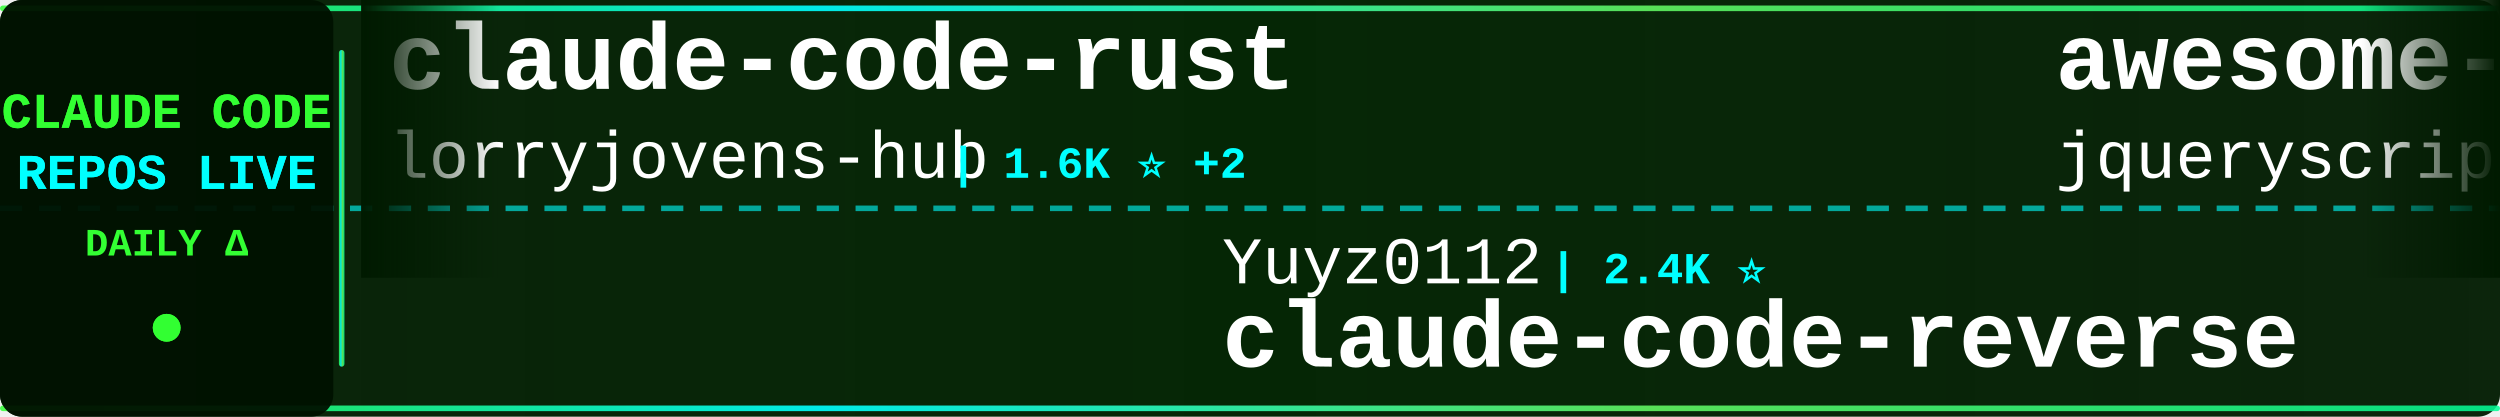
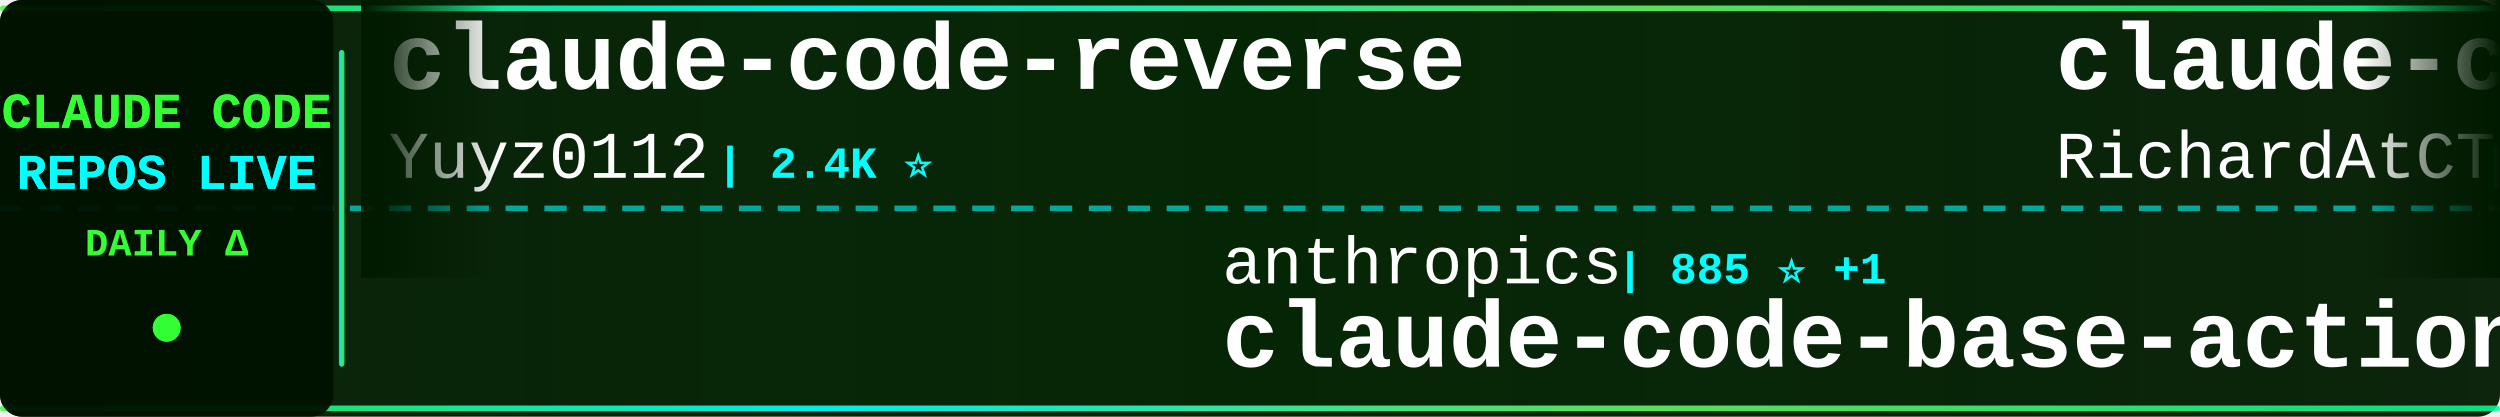
<svg xmlns="http://www.w3.org/2000/svg" width="900" height="150">
  <defs>
    <linearGradient id="tickerBg" x1="0%" y1="0%" x2="100%" y2="0%">
      <stop offset="0%" style="stop-color:#001a00;stop-opacity:0.95" />
      <stop offset="50%" style="stop-color:#002200;stop-opacity:0.98" />
      <stop offset="100%" style="stop-color:#001a00;stop-opacity:0.95" />
    </linearGradient>
    <linearGradient id="borderGrad" x1="0%" y1="0%" x2="100%" y2="0%">
      <stop offset="0%" style="stop-color:#33ff33;stop-opacity:0.85">
        <animate attributeName="stop-opacity" values="0.85;1;0.85" dur="2s" repeatCount="indefinite" />
      </stop>
      <stop offset="33%" style="stop-color:#00ffff;stop-opacity:0.9">
        <animate attributeName="stop-opacity" values="0.9;1;0.9" dur="2.2s" repeatCount="indefinite" />
      </stop>
      <stop offset="66%" style="stop-color:#66ff66;stop-opacity:0.85">
        <animate attributeName="stop-opacity" values="0.85;1;0.85" dur="1.8s" repeatCount="indefinite" />
      </stop>
      <stop offset="100%" style="stop-color:#00ff99;stop-opacity:0.85">
        <animate attributeName="stop-opacity" values="0.85;1;0.85" dur="2s" repeatCount="indefinite" />
      </stop>
    </linearGradient>
    <filter id="textGlow">
      <feGaussianBlur stdDeviation="0.1" result="coloredBlur" />
      <feMerge>
        <feMergeNode in="coloredBlur" />
        <feMergeNode in="SourceGraphic" />
      </feMerge>
    </filter>
    <filter id="metricGlow">
      <feGaussianBlur stdDeviation="0.2" result="coloredBlur" />
      <feMerge>
        <feMergeNode in="coloredBlur" />
        <feMergeNode in="SourceGraphic" />
      </feMerge>
    </filter>
    <linearGradient id="leftFade" x1="0%" y1="0%" x2="100%" y2="0%">
      <stop offset="0%" style="stop-color:#001a00;stop-opacity:1" />
      <stop offset="100%" style="stop-color:#001a00;stop-opacity:0" />
    </linearGradient>
    <linearGradient id="rightFade" x1="0%" y1="0%" x2="100%" y2="0%">
      <stop offset="0%" style="stop-color:#001a00;stop-opacity:0" />
      <stop offset="100%" style="stop-color:#001a00;stop-opacity:1" />
    </linearGradient>
  </defs>
  <rect width="900" height="150" fill="url(#tickerBg)" rx="8" />
  <rect x="0" y="2" width="900" height="2" fill="url(#borderGrad)" rx="1" />
  <rect x="0" y="146" width="900" height="2" fill="url(#borderGrad)" rx="1" />
  <line x1="0" y1="75" x2="900" y2="75" stroke="#00ffff" stroke-width="2" stroke-dasharray="8 6" opacity="0.6" />
  <rect x="0" y="0" width="120" height="150" fill="#001100" opacity="0.95" rx="8" />
  <text x="60" y="46" font-family="'Courier New', monospace" font-size="18" font-weight="bold" fill="#33ff33" text-anchor="middle" filter="url(#textGlow)">
    CLAUDE CODE
  </text>
  <text x="60" y="68" font-family="'Courier New', monospace" font-size="18" font-weight="bold" fill="#00ffff" text-anchor="middle" filter="url(#textGlow)">
    REPOS LIVE
  </text>
  <text x="60" y="92" font-family="'Courier New', monospace" font-size="14" font-weight="bold" fill="#33ff33" text-anchor="middle">
    DAILY Δ
  </text>
  <circle cx="60" cy="118" r="5" fill="#33ff33" filter="url(#metricGlow)">
    <animate attributeName="r" values="4;6;4" dur="1.5s" repeatCount="indefinite" />
    <animate attributeName="opacity" values="0.6;1;0.6" dur="1.5s" repeatCount="indefinite" />
  </circle>
  <rect x="122" y="18" width="2" height="114" fill="url(#borderGrad)" rx="1" />
  <clipPath id="tickerClip">
    <rect x="130" y="0" width="770" height="150" />
  </clipPath>
  <g clip-path="url(#tickerClip)">
    <g id="tickerItems">
      <animateTransform attributeName="transform" attributeType="XML" type="translate" from="0 0" to="-3000 0" dur="54s" repeatCount="indefinite" />
      <g transform="translate(0, 0)">
-         <text x="140" y="32" font-family="'Courier New', monospace" font-size="34" font-weight="bold" fill="#ffffff">claude-code-rust</text>
-         <text x="140" y="64" font-family="'Courier New', monospace" font-size="24" font-weight="normal" fill="#ffffff" opacity="1.0">lorryjovens-hub</text>
-         <text x="342" y="64" font-family="'Courier New', monospace" font-size="16" font-weight="bold" fill="#00ffff"> | 1.6K ⭐ +2</text>
+         <text x="140" y="32" font-family="'Courier New', monospace" font-size="34" font-weight="bold" fill="#ffffff">claude-code-reverse</text>
+         <text x="140" y="64" font-family="'Courier New', monospace" font-size="24" font-weight="normal" fill="#ffffff" opacity="1.0">Yuyz0112</text>
+         <text x="258" y="64" font-family="'Courier New', monospace" font-size="16" font-weight="bold" fill="#00ffff"> | 2.4K ⭐</text>
      </g>
      <g transform="translate(300, 0)">
-         <text x="140" y="102" font-family="'Courier New', monospace" font-size="24" font-weight="normal" fill="#ffffff" opacity="1.0">Yuyz0112</text>
-         <text x="258" y="102" font-family="'Courier New', monospace" font-size="16" font-weight="bold" fill="#00ffff"> | 2.4K ⭐</text>
-         <text x="140" y="132" font-family="'Courier New', monospace" font-size="34" font-weight="bold" fill="#ffffff">claude-code-reverse</text>
+         <text x="140" y="102" font-family="'Courier New', monospace" font-size="24" font-weight="normal" fill="#ffffff" opacity="1.0">anthropics</text>
+         <text x="282" y="102" font-family="'Courier New', monospace" font-size="16" font-weight="bold" fill="#00ffff"> | 885 ⭐ +1</text>
+         <text x="140" y="132" font-family="'Courier New', monospace" font-size="34" font-weight="bold" fill="#ffffff">claude-code-base-action</text>
      </g>
      <g transform="translate(600, 0)">
-         <text x="140" y="32" font-family="'Courier New', monospace" font-size="34" font-weight="bold" fill="#ffffff">awesome-claude-code</text>
-         <text x="140" y="64" font-family="'Courier New', monospace" font-size="24" font-weight="normal" fill="#ffffff" opacity="1.0">jqueryscript</text>
-         <text x="306" y="64" font-family="'Courier New', monospace" font-size="16" font-weight="bold" fill="#00ffff"> | 433 ⭐ +4</text>
+         <text x="140" y="32" font-family="'Courier New', monospace" font-size="34" font-weight="bold" fill="#ffffff">claude-code-telegram</text>
+         <text x="140" y="64" font-family="'Courier New', monospace" font-size="24" font-weight="normal" fill="#ffffff" opacity="1.0">RichardAtCT</text>
+         <text x="294" y="64" font-family="'Courier New', monospace" font-size="16" font-weight="bold" fill="#00ffff"> | 2.7K ⭐ +2</text>
      </g>
      <g transform="translate(900, 0)">
-         <text x="140" y="102" font-family="'Courier New', monospace" font-size="24" font-weight="normal" fill="#ffffff" opacity="1.0">sugyan</text>
-         <text x="234" y="102" font-family="'Courier New', monospace" font-size="16" font-weight="bold" fill="#00ffff"> | 1.1K ⭐</text>
-         <text x="140" y="132" font-family="'Courier New', monospace" font-size="34" font-weight="bold" fill="#ffffff">claude-code-webui</text>
+         <text x="140" y="102" font-family="'Courier New', monospace" font-size="24" font-weight="normal" fill="#ffffff" opacity="1.0">huangserva</text>
+         <text x="282" y="102" font-family="'Courier New', monospace" font-size="16" font-weight="bold" fill="#00ffff"> | 608 ⭐</text>
+         <text x="140" y="132" font-family="'Courier New', monospace" font-size="34" font-weight="bold" fill="#ffffff">claude-code-cli</text>
      </g>
      <g transform="translate(1200, 0)">
-         <text x="140" y="32" font-family="'Courier New', monospace" font-size="34" font-weight="bold" fill="#ffffff">claude-code-local</text>
-         <text x="140" y="64" font-family="'Courier New', monospace" font-size="24" font-weight="normal" fill="#ffffff" opacity="1.0">nicedreamzapp</text>
-         <text x="318" y="64" font-family="'Courier New', monospace" font-size="16" font-weight="bold" fill="#00ffff"> | 2.8K ⭐ +2</text>
+         <text x="140" y="32" font-family="'Courier New', monospace" font-size="34" font-weight="bold" fill="#ffffff">ClaudeCode</text>
+         <text x="140" y="64" font-family="'Courier New', monospace" font-size="24" font-weight="normal" fill="#ffffff" opacity="1.0">guanshan</text>
+         <text x="258" y="64" font-family="'Courier New', monospace" font-size="16" font-weight="bold" fill="#00ffff"> | 60 ⭐</text>
      </g>
      <g transform="translate(1500, 0)">
-         <text x="140" y="102" font-family="'Courier New', monospace" font-size="24" font-weight="normal" fill="#ffffff" opacity="1.0">Maciek-roboblog</text>
-         <text x="342" y="102" font-family="'Courier New', monospace" font-size="16" font-weight="bold" fill="#00ffff"> | 8.2K ⭐ +9</text>
-         <text x="140" y="132" font-family="'Courier New', monospace" font-size="34" font-weight="bold" fill="#ffffff">Claude-Code-Usage-Monito...</text>
+         <text x="140" y="102" font-family="'Courier New', monospace" font-size="24" font-weight="normal" fill="#ffffff" opacity="1.0">Chachamaru127</text>
+         <text x="318" y="102" font-family="'Courier New', monospace" font-size="16" font-weight="bold" fill="#00ffff"> | 2.8K ⭐ +6</text>
+         <text x="140" y="132" font-family="'Courier New', monospace" font-size="34" font-weight="bold" fill="#ffffff">claude-code-harness</text>
      </g>
      <g transform="translate(1800, 0)">
-         <text x="140" y="32" font-family="'Courier New', monospace" font-size="34" font-weight="bold" fill="#ffffff">ralph-claude-code</text>
-         <text x="140" y="64" font-family="'Courier New', monospace" font-size="24" font-weight="normal" fill="#ffffff" opacity="1.0">frankbria</text>
-         <text x="270" y="64" font-family="'Courier New', monospace" font-size="16" font-weight="bold" fill="#00ffff"> | 9.4K ⭐ +16</text>
+         <text x="140" y="32" font-family="'Courier New', monospace" font-size="34" font-weight="bold" fill="#ffffff">claude-code-spec-workflo...</text>
+         <text x="140" y="64" font-family="'Courier New', monospace" font-size="24" font-weight="normal" fill="#ffffff" opacity="1.0">Pimzino</text>
+         <text x="246" y="64" font-family="'Courier New', monospace" font-size="16" font-weight="bold" fill="#00ffff"> | 3.8K ⭐ +1</text>
      </g>
      <g transform="translate(2100, 0)">
-         <text x="140" y="102" font-family="'Courier New', monospace" font-size="24" font-weight="normal" fill="#ffffff" opacity="1.0">SeemSeam</text>
-         <text x="258" y="102" font-family="'Courier New', monospace" font-size="16" font-weight="bold" fill="#00ffff"> | 3.0K ⭐ +8</text>
-         <text x="140" y="132" font-family="'Courier New', monospace" font-size="34" font-weight="bold" fill="#ffffff">claude_codex_bridge</text>
+         <text x="140" y="102" font-family="'Courier New', monospace" font-size="24" font-weight="normal" fill="#ffffff" opacity="1.0">ChrisWiles</text>
+         <text x="282" y="102" font-family="'Courier New', monospace" font-size="16" font-weight="bold" fill="#00ffff"> | 6.0K ⭐ +3</text>
+         <text x="140" y="132" font-family="'Courier New', monospace" font-size="34" font-weight="bold" fill="#ffffff">claude-code-showcase</text>
      </g>
      <g transform="translate(2400, 0)">
-         <text x="140" y="32" font-family="'Courier New', monospace" font-size="34" font-weight="bold" fill="#ffffff">Dive-into-Claude-Code</text>
-         <text x="140" y="64" font-family="'Courier New', monospace" font-size="24" font-weight="normal" fill="#ffffff" opacity="1.0">VILA-Lab</text>
-         <text x="258" y="64" font-family="'Courier New', monospace" font-size="16" font-weight="bold" fill="#00ffff"> | 1.7K ⭐ +9</text>
+         <text x="140" y="32" font-family="'Courier New', monospace" font-size="34" font-weight="bold" fill="#ffffff">claude-code-sourcemap</text>
+         <text x="140" y="64" font-family="'Courier New', monospace" font-size="24" font-weight="normal" fill="#ffffff" opacity="1.0">Hyper66666</text>
+         <text x="282" y="64" font-family="'Courier New', monospace" font-size="16" font-weight="bold" fill="#00ffff"> | 216 ⭐</text>
      </g>
      <g transform="translate(2700, 0)">
-         <text x="140" y="102" font-family="'Courier New', monospace" font-size="24" font-weight="normal" fill="#ffffff" opacity="1.0">carlvellotti</text>
-         <text x="306" y="102" font-family="'Courier New', monospace" font-size="16" font-weight="bold" fill="#00ffff"> | 2.1K ⭐ +1</text>
-         <text x="140" y="132" font-family="'Courier New', monospace" font-size="34" font-weight="bold" fill="#ffffff">claude-code-pm-course</text>
+         <text x="140" y="102" font-family="'Courier New', monospace" font-size="24" font-weight="normal" fill="#ffffff" opacity="1.0">pedrohcgs</text>
+         <text x="270" y="102" font-family="'Courier New', monospace" font-size="16" font-weight="bold" fill="#00ffff"> | 1.3K ⭐ +4</text>
+         <text x="140" y="132" font-family="'Courier New', monospace" font-size="34" font-weight="bold" fill="#ffffff">claude-code-my-workflow</text>
      </g>
      <g transform="translate(3000, 0)">
-         <text x="140" y="32" font-family="'Courier New', monospace" font-size="34" font-weight="bold" fill="#ffffff">claude-code-rust</text>
-         <text x="140" y="64" font-family="'Courier New', monospace" font-size="24" font-weight="normal" fill="#ffffff" opacity="1.0">lorryjovens-hub</text>
-         <text x="342" y="64" font-family="'Courier New', monospace" font-size="16" font-weight="bold" fill="#00ffff"> | 1.6K ⭐ +2</text>
+         <text x="140" y="32" font-family="'Courier New', monospace" font-size="34" font-weight="bold" fill="#ffffff">claude-code-reverse</text>
+         <text x="140" y="64" font-family="'Courier New', monospace" font-size="24" font-weight="normal" fill="#ffffff" opacity="1.0">Yuyz0112</text>
+         <text x="258" y="64" font-family="'Courier New', monospace" font-size="16" font-weight="bold" fill="#00ffff"> | 2.4K ⭐</text>
      </g>
      <g transform="translate(3300, 0)">
-         <text x="140" y="102" font-family="'Courier New', monospace" font-size="24" font-weight="normal" fill="#ffffff" opacity="1.0">Yuyz0112</text>
-         <text x="258" y="102" font-family="'Courier New', monospace" font-size="16" font-weight="bold" fill="#00ffff"> | 2.4K ⭐</text>
-         <text x="140" y="132" font-family="'Courier New', monospace" font-size="34" font-weight="bold" fill="#ffffff">claude-code-reverse</text>
+         <text x="140" y="102" font-family="'Courier New', monospace" font-size="24" font-weight="normal" fill="#ffffff" opacity="1.0">anthropics</text>
+         <text x="282" y="102" font-family="'Courier New', monospace" font-size="16" font-weight="bold" fill="#00ffff"> | 885 ⭐ +1</text>
+         <text x="140" y="132" font-family="'Courier New', monospace" font-size="34" font-weight="bold" fill="#ffffff">claude-code-base-action</text>
      </g>
      <g transform="translate(3600, 0)">
-         <text x="140" y="32" font-family="'Courier New', monospace" font-size="34" font-weight="bold" fill="#ffffff">awesome-claude-code</text>
-         <text x="140" y="64" font-family="'Courier New', monospace" font-size="24" font-weight="normal" fill="#ffffff" opacity="1.0">jqueryscript</text>
-         <text x="306" y="64" font-family="'Courier New', monospace" font-size="16" font-weight="bold" fill="#00ffff"> | 433 ⭐ +4</text>
+         <text x="140" y="32" font-family="'Courier New', monospace" font-size="34" font-weight="bold" fill="#ffffff">claude-code-telegram</text>
+         <text x="140" y="64" font-family="'Courier New', monospace" font-size="24" font-weight="normal" fill="#ffffff" opacity="1.0">RichardAtCT</text>
+         <text x="294" y="64" font-family="'Courier New', monospace" font-size="16" font-weight="bold" fill="#00ffff"> | 2.7K ⭐ +2</text>
      </g>
      <g transform="translate(3900, 0)">
-         <text x="140" y="102" font-family="'Courier New', monospace" font-size="24" font-weight="normal" fill="#ffffff" opacity="1.0">sugyan</text>
-         <text x="234" y="102" font-family="'Courier New', monospace" font-size="16" font-weight="bold" fill="#00ffff"> | 1.1K ⭐</text>
-         <text x="140" y="132" font-family="'Courier New', monospace" font-size="34" font-weight="bold" fill="#ffffff">claude-code-webui</text>
+         <text x="140" y="102" font-family="'Courier New', monospace" font-size="24" font-weight="normal" fill="#ffffff" opacity="1.0">huangserva</text>
+         <text x="282" y="102" font-family="'Courier New', monospace" font-size="16" font-weight="bold" fill="#00ffff"> | 608 ⭐</text>
+         <text x="140" y="132" font-family="'Courier New', monospace" font-size="34" font-weight="bold" fill="#ffffff">claude-code-cli</text>
      </g>
    </g>
  </g>
  <rect x="130" y="0" width="50" height="100" fill="url(#leftFade)" />
  <rect x="850" y="0" width="50" height="100" fill="url(#rightFade)" />
</svg>
